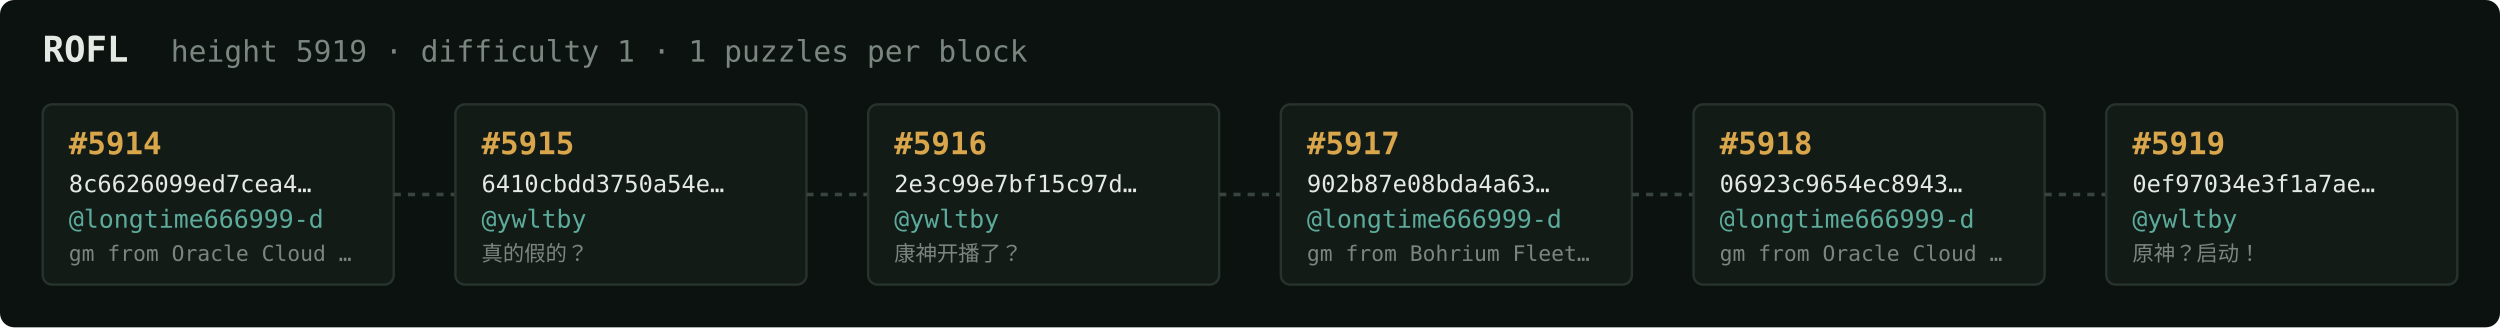
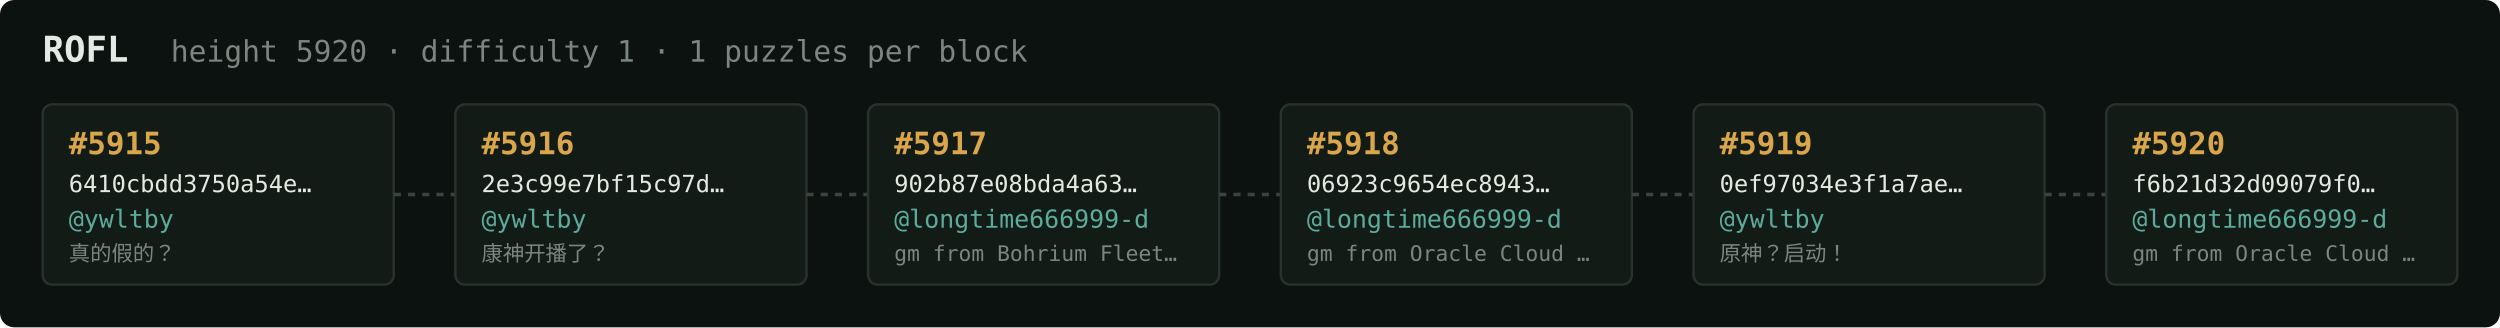
<svg xmlns="http://www.w3.org/2000/svg" width="1054" height="138" viewBox="0 0 1054 138" font-family="ui-monospace,SFMono-Regular,Menlo,monospace">
  <rect fill="#0c1210" width="1054" height="138" rx="6" />
  <text x="18" y="26" fill="#e5e9e3" font-size="15" font-weight="700">ROFL</text>
-   <text x="72" y="26" fill="#7a867f" font-size="12.5">height 5919 · difficulty 1 · 1 puzzles per block</text>
+   <text x="72" y="26" fill="#7a867f" font-size="12.5">height 5920 · difficulty 1 · 1 puzzles per block</text>
  <rect x="18" y="44" width="148" height="76" rx="4" fill="#131b17" stroke="#28332e" stroke-width="1" />
-   <text x="29" y="65" fill="#d9a64c" font-size="13" font-weight="700">#5914</text>
-   <text x="29" y="81" fill="#e5e9e3" font-size="10">8c6626099ed7cea4…</text>
-   <text x="29" y="96" fill="#5cab9b" font-size="10.5">@longtime666999-d</text>
-   <text x="29" y="110" fill="#7a867f" font-size="9">gm from Oracle Cloud …</text>
+   <text x="29" y="65" fill="#d9a64c" font-size="13" font-weight="700">#5915</text>
+   <text x="29" y="81" fill="#e5e9e3" font-size="10">6410cbdd3750a54e…</text>
+   <text x="29" y="96" fill="#5cab9b" font-size="10.5">@ywltby</text>
+   <text x="29" y="110" fill="#7a867f" font-size="9">真的假的？</text>
  <line x1="166" y1="82.0" x2="192" y2="82.0" stroke="#38443e" stroke-width="1.5" stroke-dasharray="3 3" />
  <rect x="192" y="44" width="148" height="76" rx="4" fill="#131b17" stroke="#28332e" stroke-width="1" />
-   <text x="203" y="65" fill="#d9a64c" font-size="13" font-weight="700">#5915</text>
-   <text x="203" y="81" fill="#e5e9e3" font-size="10">6410cbdd3750a54e…</text>
+   <text x="203" y="65" fill="#d9a64c" font-size="13" font-weight="700">#5916</text>
+   <text x="203" y="81" fill="#e5e9e3" font-size="10">2e3c99e7bf15c97d…</text>
  <text x="203" y="96" fill="#5cab9b" font-size="10.5">@ywltby</text>
-   <text x="203" y="110" fill="#7a867f" font-size="9">真的假的？</text>
+   <text x="203" y="110" fill="#7a867f" font-size="9">康神开播了？</text>
  <line x1="340" y1="82.0" x2="366" y2="82.0" stroke="#38443e" stroke-width="1.5" stroke-dasharray="3 3" />
  <rect x="366" y="44" width="148" height="76" rx="4" fill="#131b17" stroke="#28332e" stroke-width="1" />
-   <text x="377" y="65" fill="#d9a64c" font-size="13" font-weight="700">#5916</text>
-   <text x="377" y="81" fill="#e5e9e3" font-size="10">2e3c99e7bf15c97d…</text>
-   <text x="377" y="96" fill="#5cab9b" font-size="10.5">@ywltby</text>
-   <text x="377" y="110" fill="#7a867f" font-size="9">康神开播了？</text>
+   <text x="377" y="65" fill="#d9a64c" font-size="13" font-weight="700">#5917</text>
+   <text x="377" y="81" fill="#e5e9e3" font-size="10">902b87e08bda4a63…</text>
+   <text x="377" y="96" fill="#5cab9b" font-size="10.5">@longtime666999-d</text>
+   <text x="377" y="110" fill="#7a867f" font-size="9">gm from Bohrium Fleet…</text>
  <line x1="514" y1="82.0" x2="540" y2="82.0" stroke="#38443e" stroke-width="1.5" stroke-dasharray="3 3" />
  <rect x="540" y="44" width="148" height="76" rx="4" fill="#131b17" stroke="#28332e" stroke-width="1" />
-   <text x="551" y="65" fill="#d9a64c" font-size="13" font-weight="700">#5917</text>
-   <text x="551" y="81" fill="#e5e9e3" font-size="10">902b87e08bda4a63…</text>
+   <text x="551" y="65" fill="#d9a64c" font-size="13" font-weight="700">#5918</text>
+   <text x="551" y="81" fill="#e5e9e3" font-size="10">06923c9654ec8943…</text>
  <text x="551" y="96" fill="#5cab9b" font-size="10.5">@longtime666999-d</text>
-   <text x="551" y="110" fill="#7a867f" font-size="9">gm from Bohrium Fleet…</text>
+   <text x="551" y="110" fill="#7a867f" font-size="9">gm from Oracle Cloud …</text>
  <line x1="688" y1="82.0" x2="714" y2="82.0" stroke="#38443e" stroke-width="1.5" stroke-dasharray="3 3" />
  <rect x="714" y="44" width="148" height="76" rx="4" fill="#131b17" stroke="#28332e" stroke-width="1" />
-   <text x="725" y="65" fill="#d9a64c" font-size="13" font-weight="700">#5918</text>
-   <text x="725" y="81" fill="#e5e9e3" font-size="10">06923c9654ec8943…</text>
-   <text x="725" y="96" fill="#5cab9b" font-size="10.5">@longtime666999-d</text>
-   <text x="725" y="110" fill="#7a867f" font-size="9">gm from Oracle Cloud …</text>
+   <text x="725" y="65" fill="#d9a64c" font-size="13" font-weight="700">#5919</text>
+   <text x="725" y="81" fill="#e5e9e3" font-size="10">0ef97034e3f1a7ae…</text>
+   <text x="725" y="96" fill="#5cab9b" font-size="10.5">@ywltby</text>
+   <text x="725" y="110" fill="#7a867f" font-size="9">原神？启动！</text>
  <line x1="862" y1="82.0" x2="888" y2="82.0" stroke="#38443e" stroke-width="1.5" stroke-dasharray="3 3" />
  <rect x="888" y="44" width="148" height="76" rx="4" fill="#131b17" stroke="#28332e" stroke-width="1" />
-   <text x="899" y="65" fill="#d9a64c" font-size="13" font-weight="700">#5919</text>
-   <text x="899" y="81" fill="#e5e9e3" font-size="10">0ef97034e3f1a7ae…</text>
-   <text x="899" y="96" fill="#5cab9b" font-size="10.5">@ywltby</text>
-   <text x="899" y="110" fill="#7a867f" font-size="9">原神？启动！</text>
+   <text x="899" y="65" fill="#d9a64c" font-size="13" font-weight="700">#5920</text>
+   <text x="899" y="81" fill="#e5e9e3" font-size="10">f6b21d32d09079f0…</text>
+   <text x="899" y="96" fill="#5cab9b" font-size="10.5">@longtime666999-d</text>
+   <text x="899" y="110" fill="#7a867f" font-size="9">gm from Oracle Cloud …</text>
</svg>
